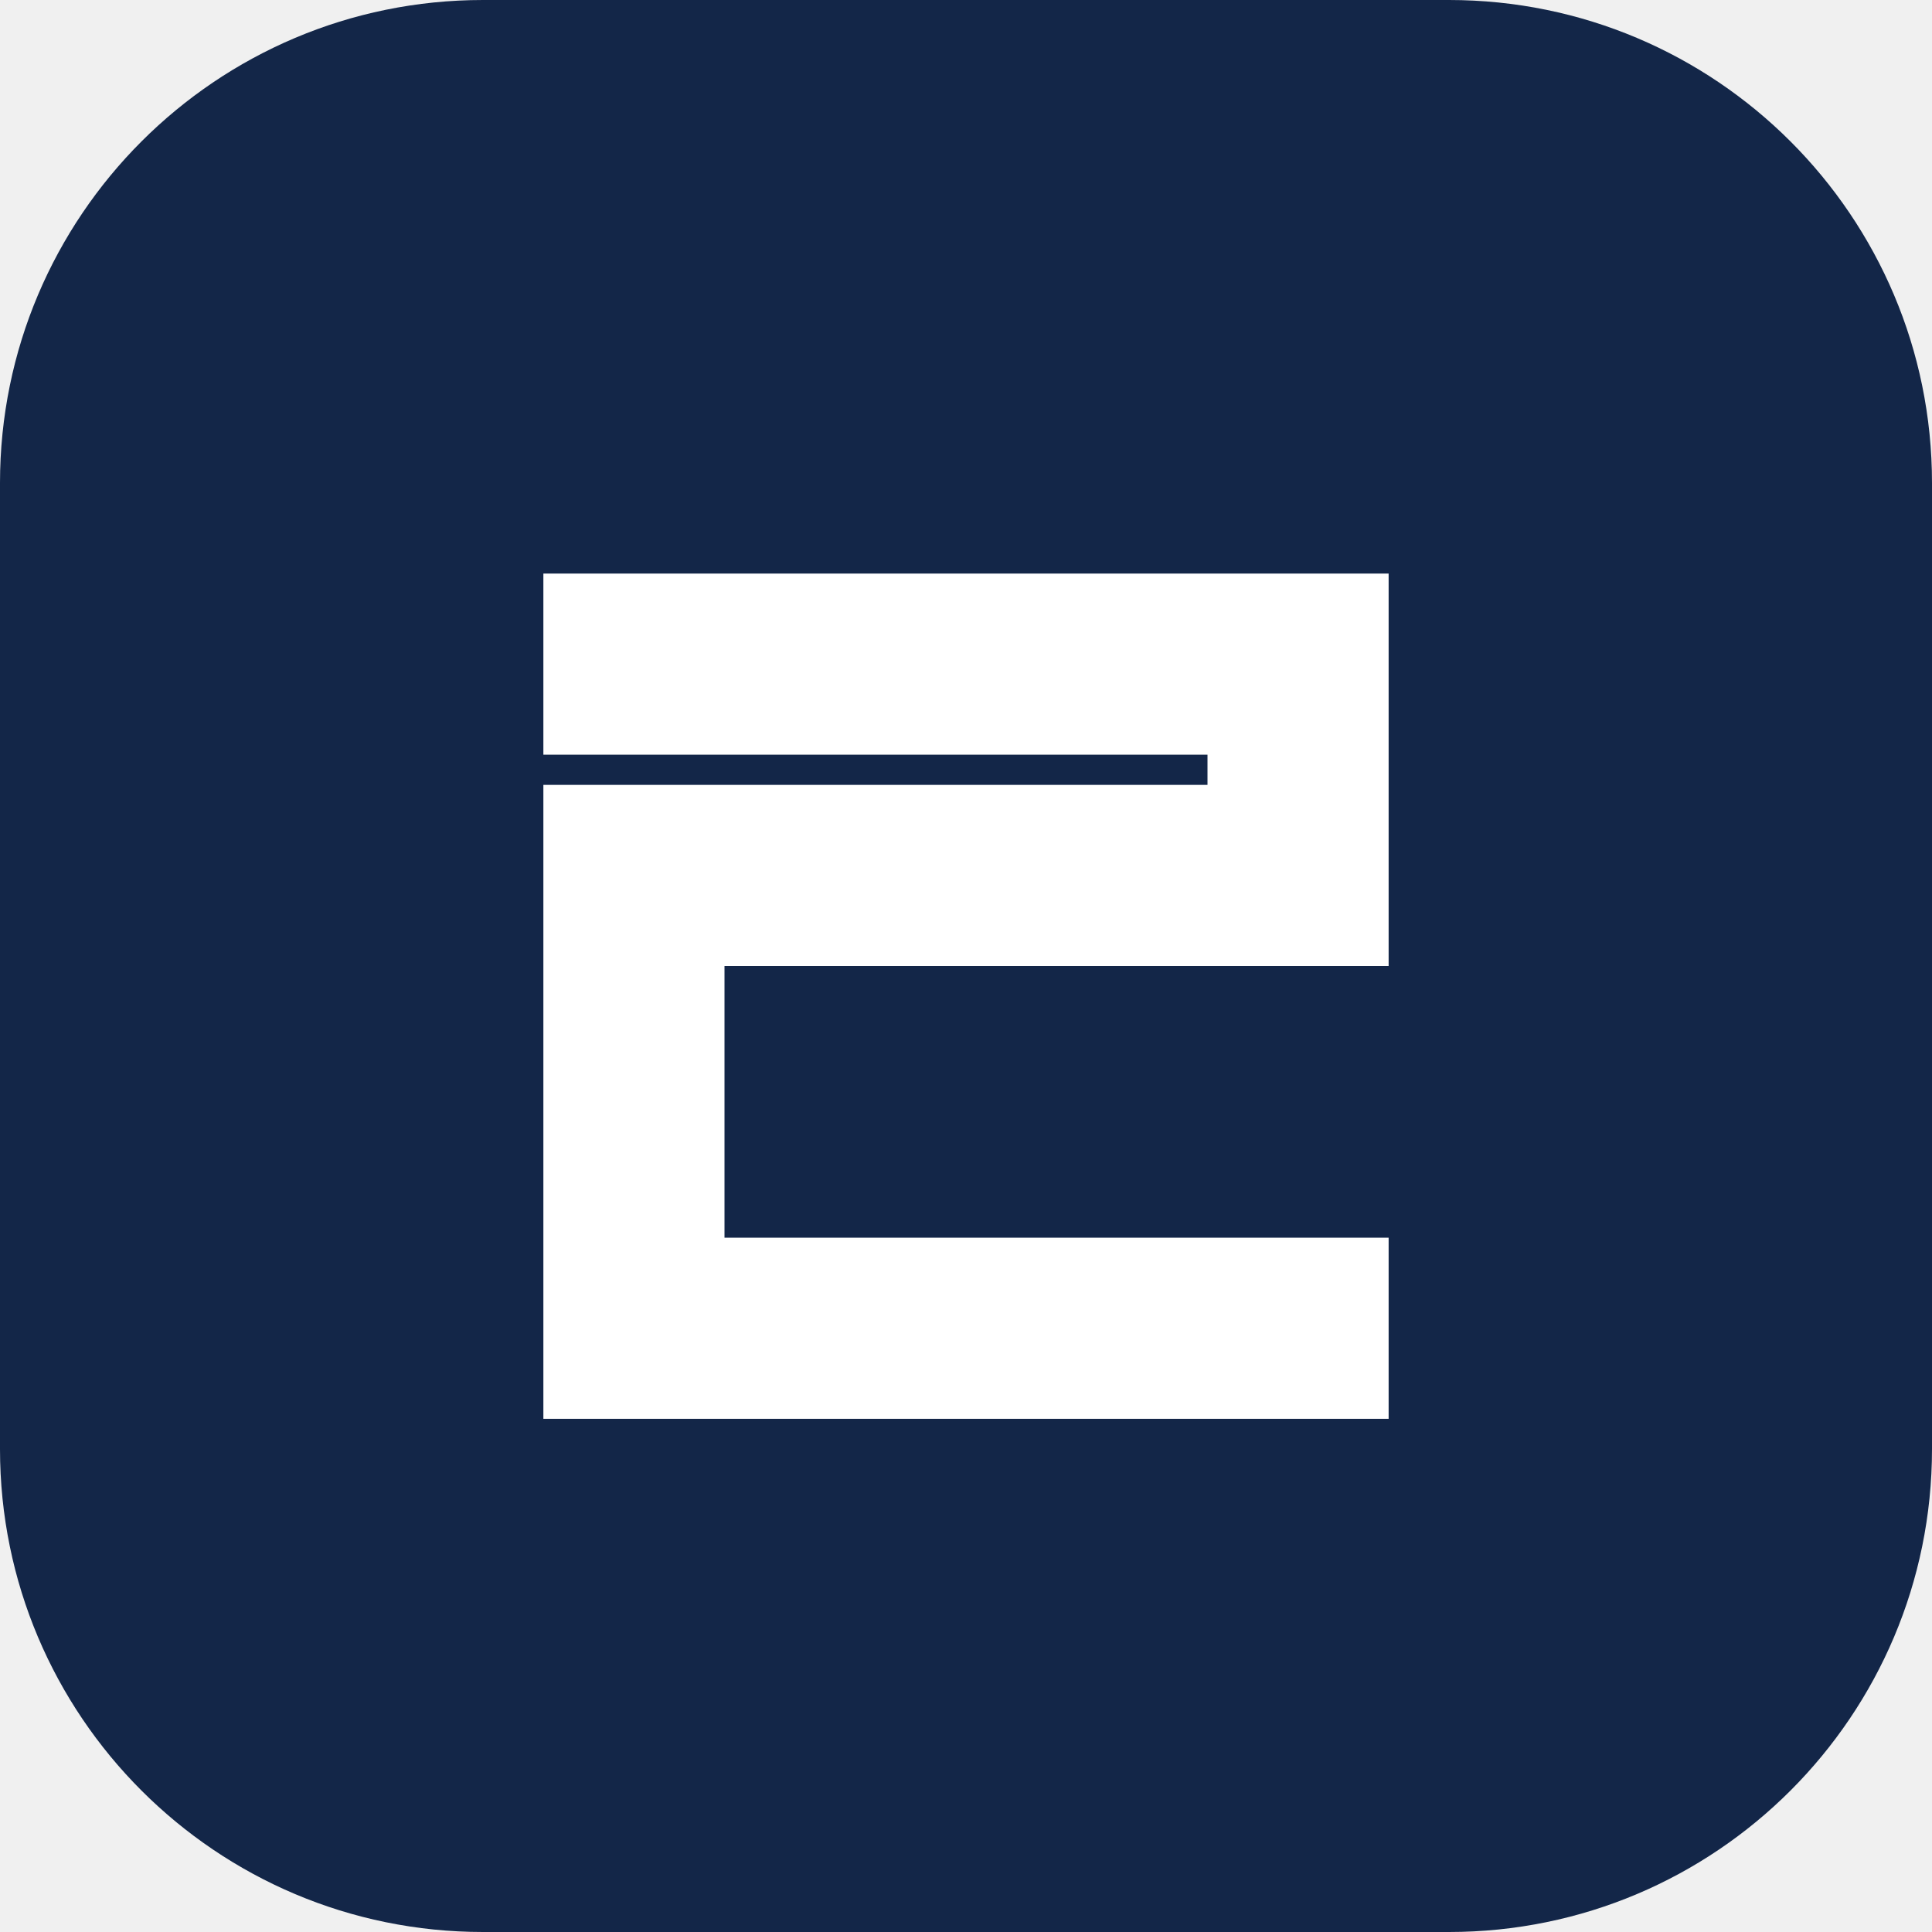
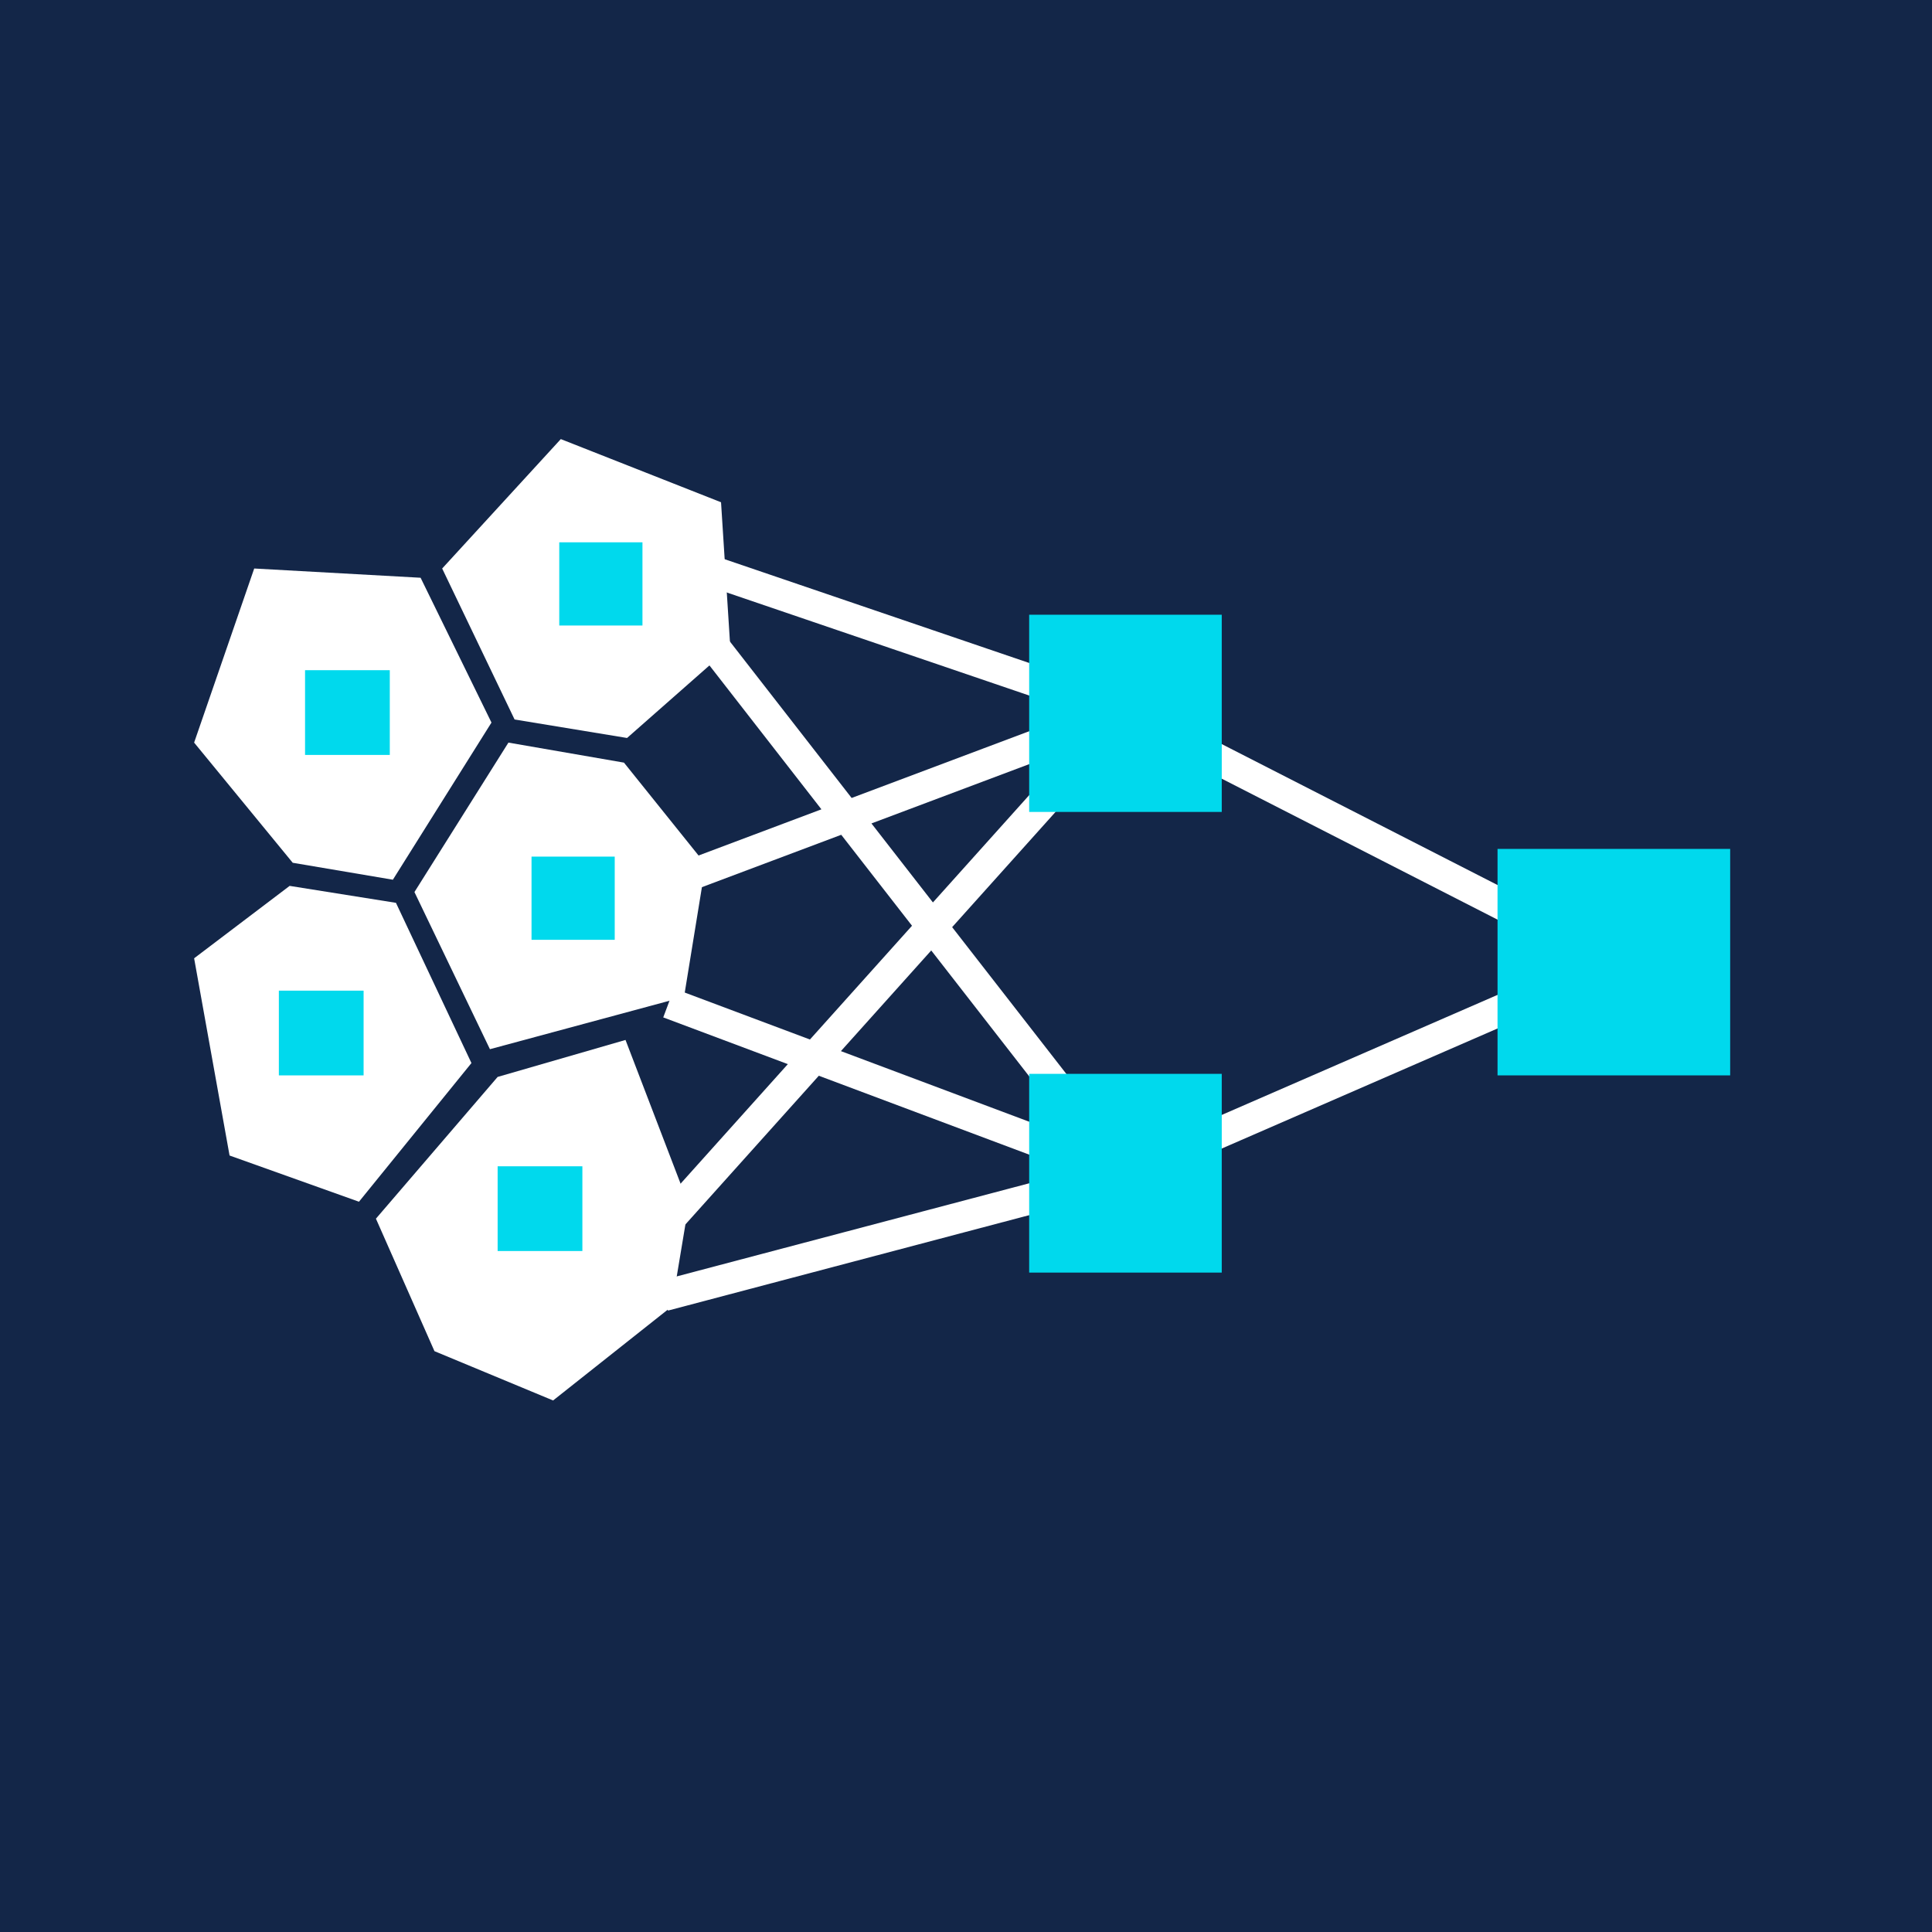
- <svg xmlns="http://www.w3.org/2000/svg" viewBox="0 0 64 64">
-   <rect width="64" height="64" rx="16" fill="#132648" />
-   <path d="M18 19h28v13H24v9h22v6H18V26h22v-1H18z" fill="#fff" />
+ <svg xmlns="http://www.w3.org/2000/svg" viewBox="0 0 1254 1254" role="img" aria-labelledby="title desc">
+   <rect width="1254" height="1254" fill="#132648" />
+   <g fill="none" stroke="#fff" stroke-width="20">
+     <path d="M460 370 730 462M460 415 730 762M448 568 730 462M434 651 730 762M433 793 730 462M431 841 730 762M730 462 1047 624M730 762 1047 624" />
+   </g>
+   <g fill="#fff">
+     <path d="M364 285 468 326 474 420 407 479 334 467 287 369Z" />
+     <path d="M165 369 273 375 319 469 255 571 190 560 126 482Z" />
+     <path d="M330 482 405 495 458 561 444 647 318 681 269 579Z" />
+     <path d="M188 575 257 586 306 690 233 780 149 750 126 622Z" />
+     <path d="M323 699 406 675 447 782 436 848 359 909 282 877 244 791Z" />
+   </g>
+   <g fill="#00d9ed">
+     <path d="M363 352h54v54h-54ZM198 435h55v55h-55ZM345 556h54v54h-54ZM181 643h55v55h-55ZM323 757h55v55h-55Z" />
+     <path d="M668 399h125v128H668ZM668 697h125v129H668ZM972 551h151v147H972Z" />
+   </g>
</svg>
